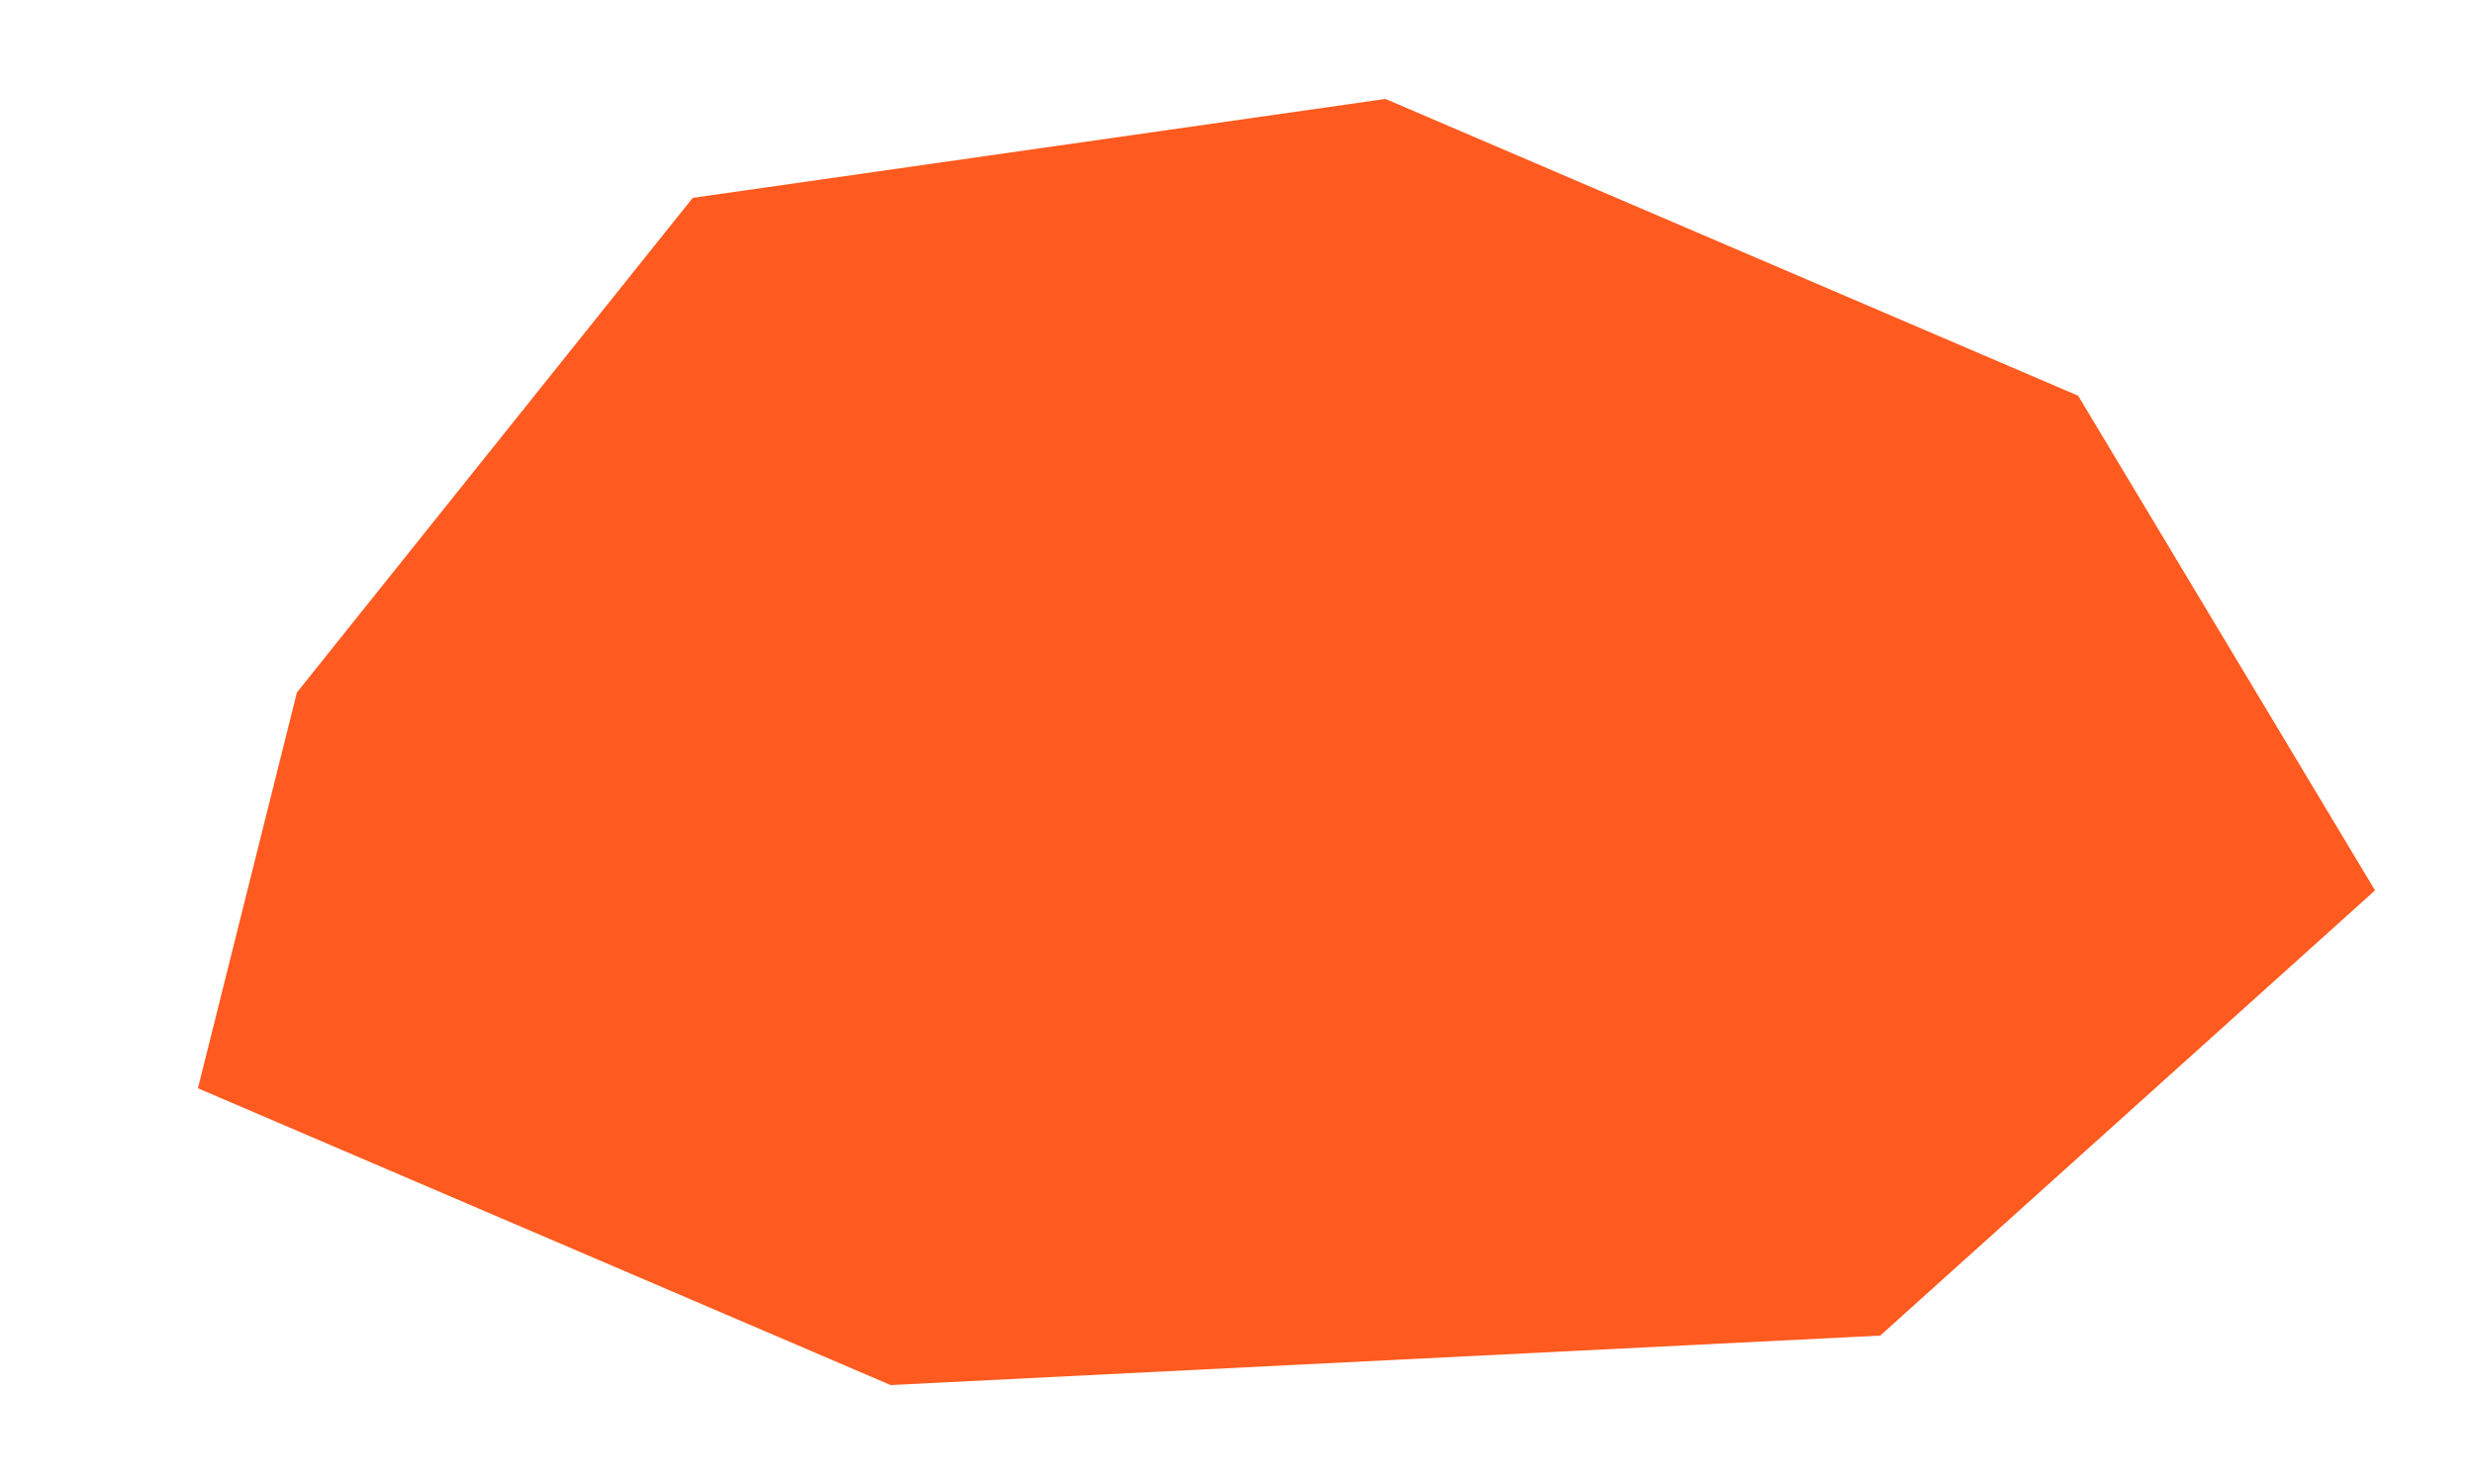
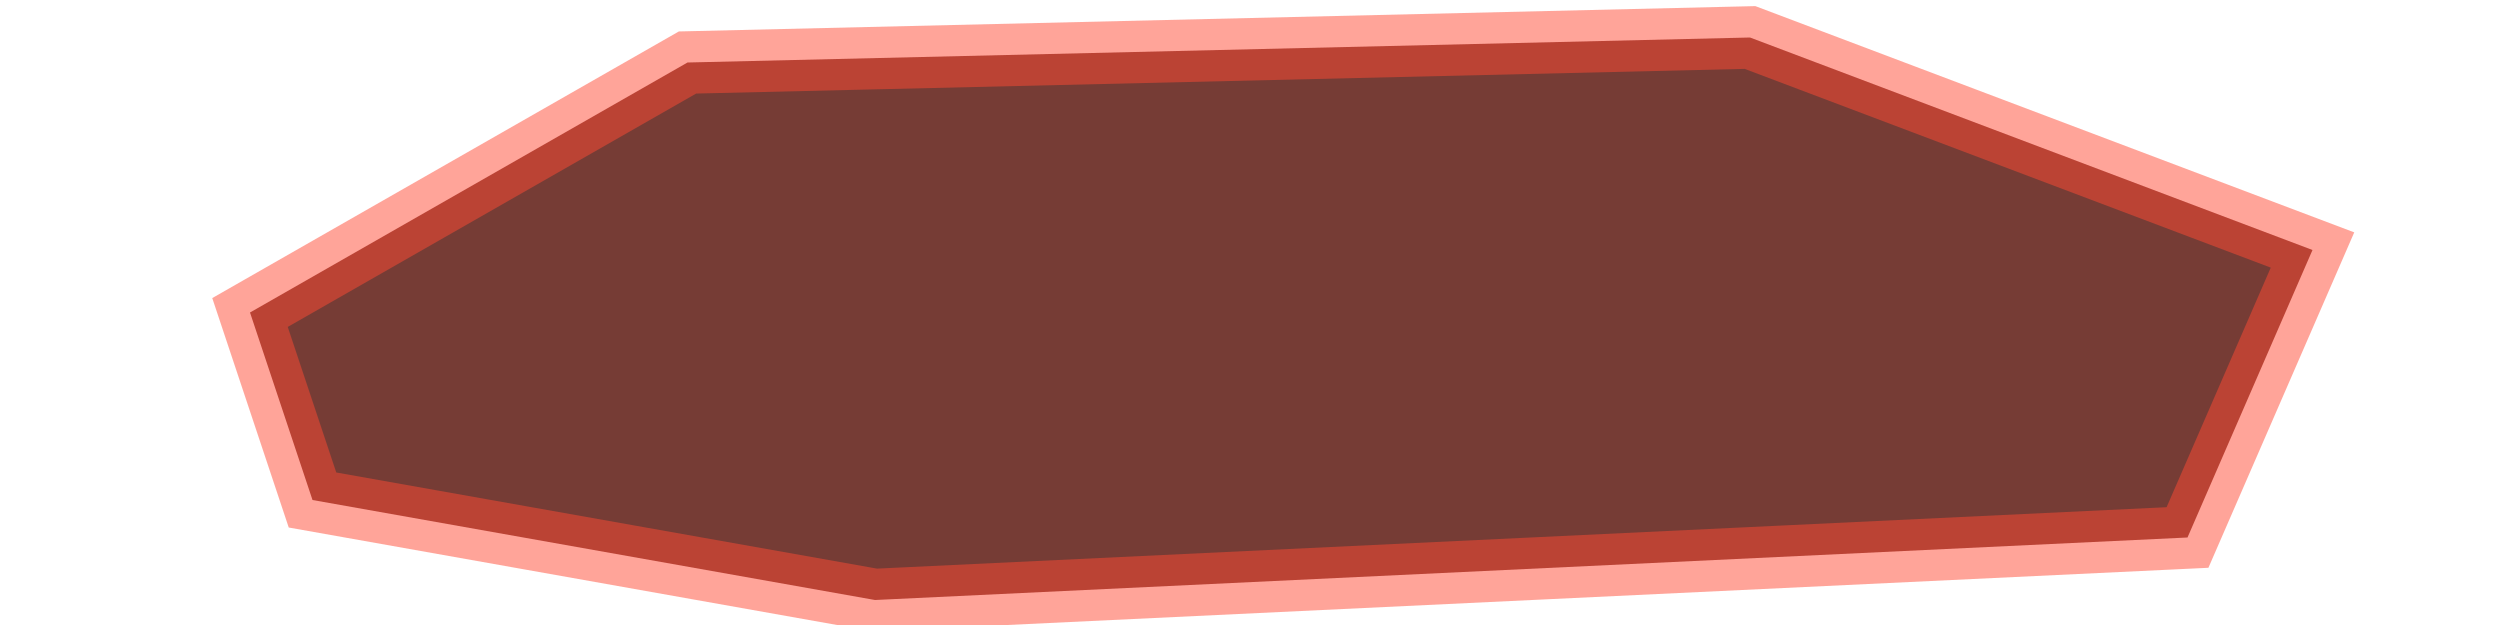
- <svg xmlns="http://www.w3.org/2000/svg" viewBox="0 0 50 30">
-   <polygon data-token="obstacleWarning" fill="#ff5a1f" points="6,14 14,4 28,2 42,8 48,18 38,27 18,28 4,22" />
+ <svg xmlns="http://www.w3.org/2000/svg" viewBox="0 0 40 10">
+   <path data-token="hazardDark" fill="#5e1a12" fill-opacity="0.85" d="M4,5 L11,1 L28,0.6 L37,4 L35,8.6 L14,9.6 L5,8 Z" />
+   <path data-token="hazard" fill="none" stroke="#ff4a35" stroke-opacity="0.5" stroke-width="1" d="M4,5 L11,1 L28,0.6 L37,4 L35,8.6 L14,9.6 L5,8 Z" />
</svg>
